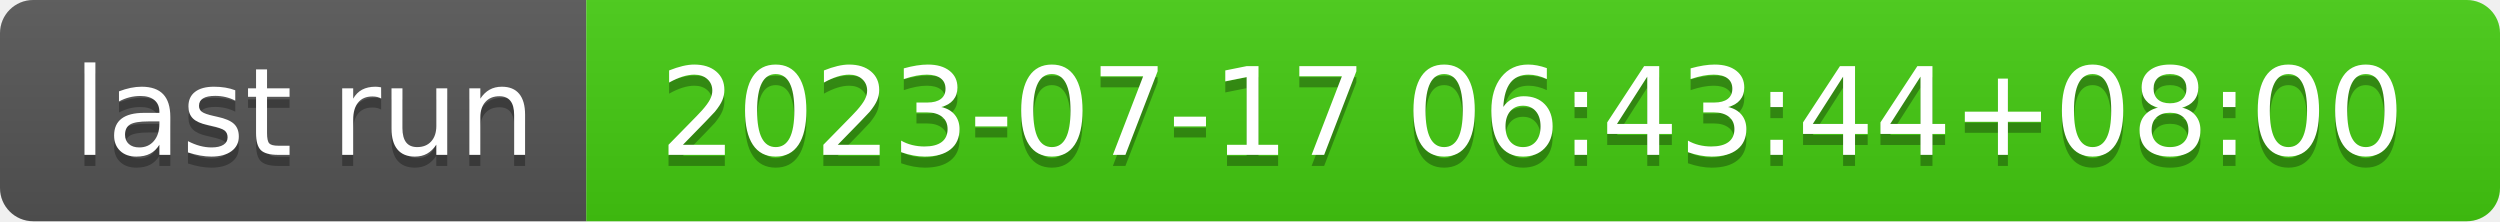
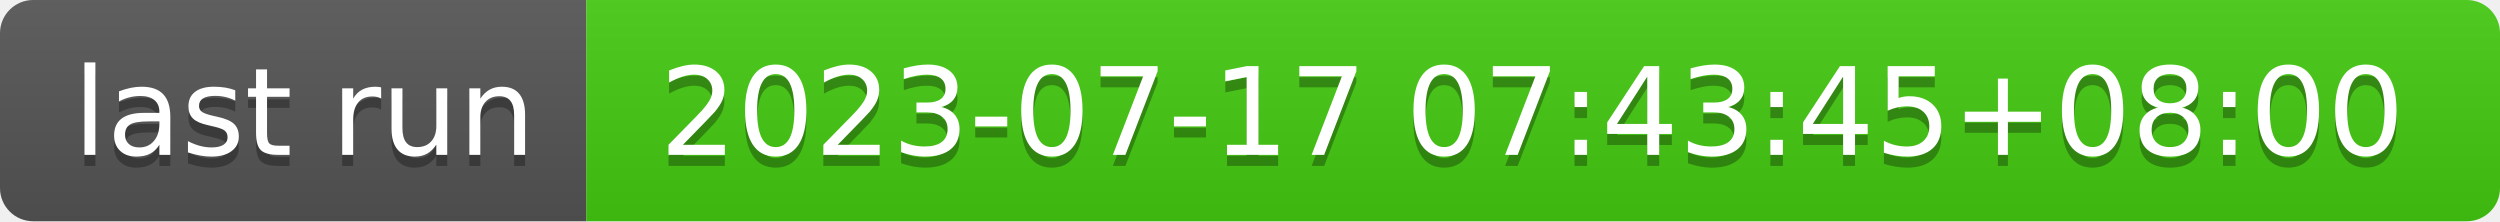
- <svg xmlns="http://www.w3.org/2000/svg" width="226" height="20" role="img" aria-label="last run: 2023-07-17 06:43:44+08:00">
+ <svg xmlns="http://www.w3.org/2000/svg" width="226" height="20" role="img" aria-label="last run: 2023-07-17 07:43:45+08:00">
  <linearGradient id="s" x2="0" y2="100%">
    <stop offset="0" stop-color="#bbb" stop-opacity=".1" />
    <stop offset="1" stop-opacity=".1" />
  </linearGradient>
  <clipPath id="r">
    <rect width="226" height="20" rx="3" fill="#fff" />
  </clipPath>
  <g clip-path="url(#r)">
    <rect width="53" height="20" fill="#555" />
    <rect x="53" width="173" height="20" fill="#4c1" />
    <rect width="226" height="20" fill="url(#s)" />
  </g>
  <g fill="#fff" text-anchor="middle" font-family="Verdana,Geneva,DejaVu Sans,sans-serif" text-rendering="geometricPrecision" font-size="110">
    <text aria-hidden="true" x="275" y="150" fill="#010101" fill-opacity=".3" transform="scale(.1)" textLength="430">last run</text>
    <text x="275" y="140" transform="scale(.1)" fill="#fff" textLength="430">last run</text>
-     <text aria-hidden="true" x="1385" y="150" fill="#010101" fill-opacity=".3" transform="scale(.1)" textLength="1630">2023-07-17 06:43:44+08:00</text>
-     <text x="1385" y="140" transform="scale(.1)" fill="#fff" textLength="1630">2023-07-17 06:43:44+08:00</text>
+     <text aria-hidden="true" x="1385" y="150" fill="#010101" fill-opacity=".3" transform="scale(.1)" textLength="1630">2023-07-17 07:43:45+08:00</text>
+     <text x="1385" y="140" transform="scale(.1)" fill="#fff" textLength="1630">2023-07-17 07:43:45+08:00</text>
  </g>
</svg>
